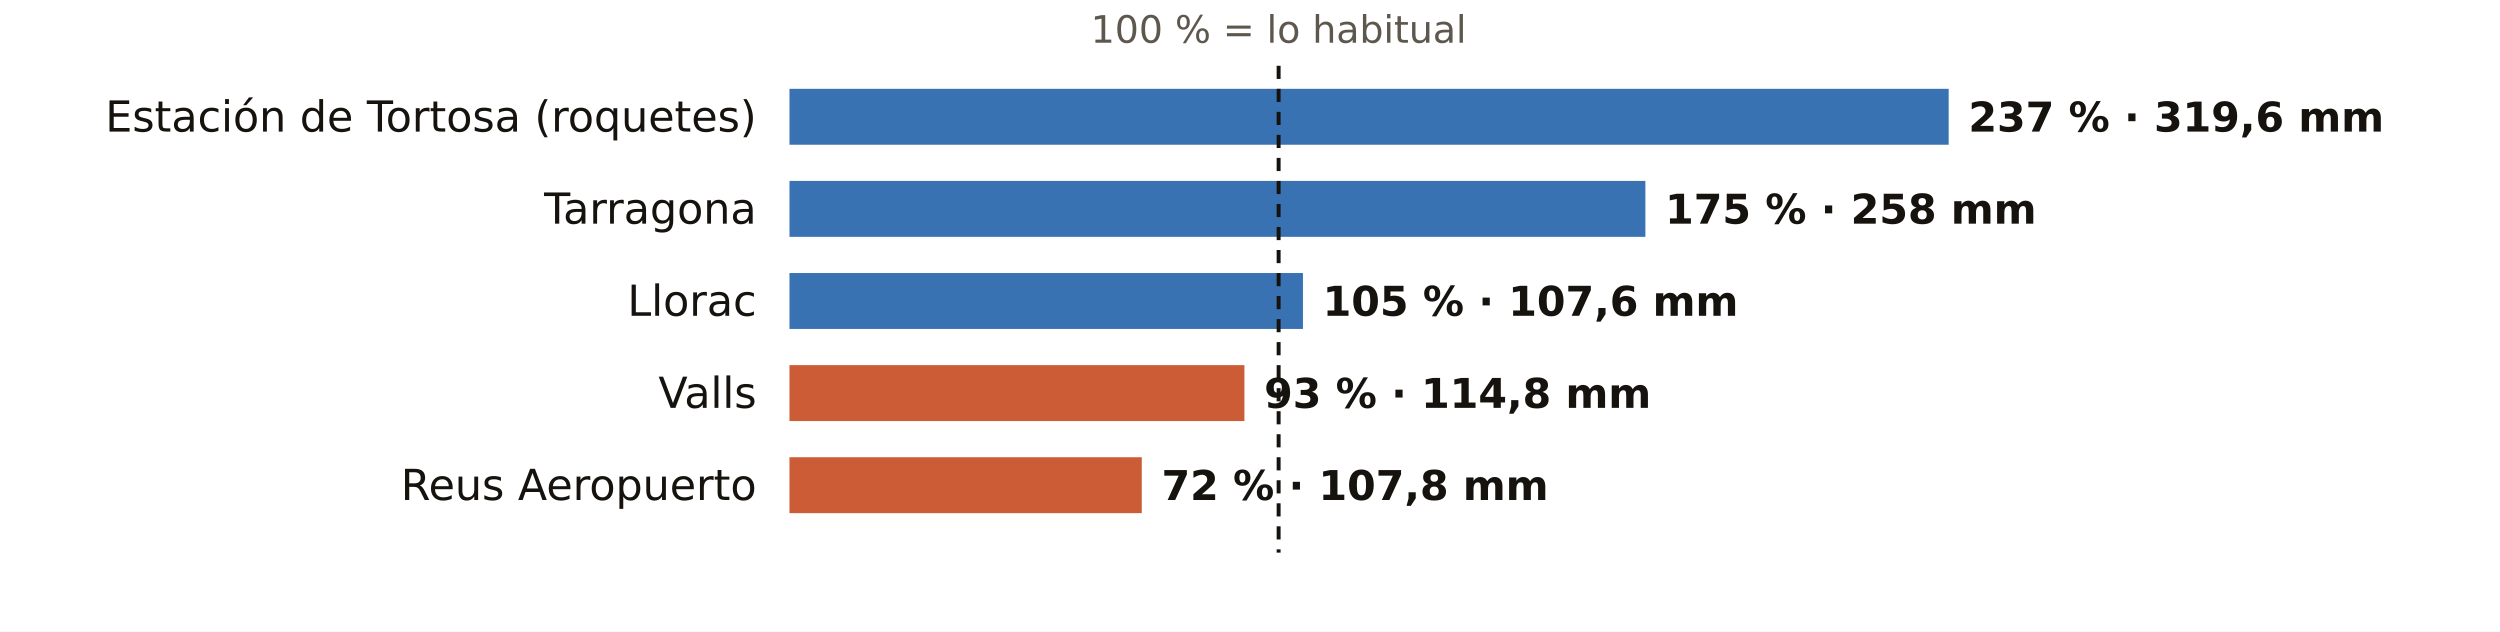
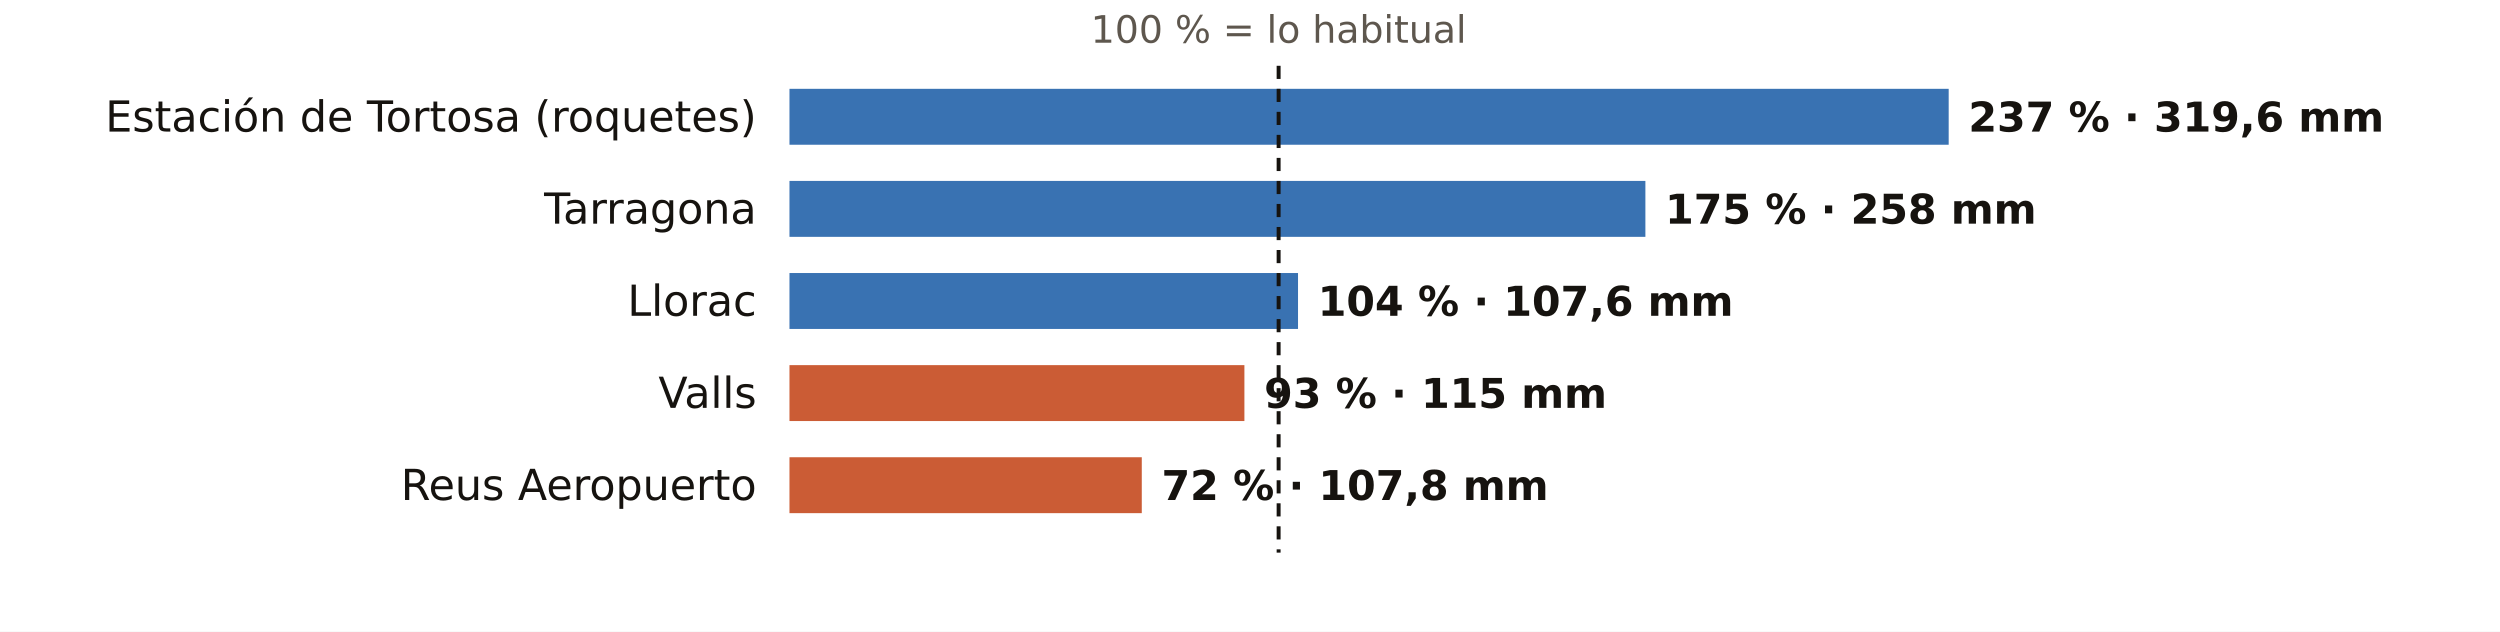
<svg xmlns="http://www.w3.org/2000/svg" viewBox="0 0 760 192" width="760" height="192" role="img" aria-label="El otoño en los pluviómetros de AEMET de Tarragona: % de lo habitual">
  <rect width="760" height="192" fill="#FFFFFF" />
  <text x="388.7" y="13.0" font-size="11.5" fill="#5E574E" text-anchor="middle" font-weight="400" font-family="Public Sans, DejaVu Sans, Arial, sans-serif">100 % = lo habitual</text>
  <text x="230.0" y="40.0" font-size="13" fill="#16130F" text-anchor="end" font-weight="500" font-family="Public Sans, DejaVu Sans, Arial, sans-serif">Estación de Tortosa (roquetes)</text>
  <rect x="240" y="27" width="352.4" height="17" fill="#1F5FA8" opacity="0.88" />
  <text x="598.4" y="40.0" font-size="12.5" fill="#16130F" text-anchor="start" font-weight="600" font-family="Public Sans, DejaVu Sans, Arial, sans-serif">237 % · 319,6 mm</text>
  <text x="230.0" y="68.0" font-size="13" fill="#16130F" text-anchor="end" font-weight="500" font-family="Public Sans, DejaVu Sans, Arial, sans-serif">Tarragona</text>
  <rect x="240" y="55" width="260.2" height="17" fill="#1F5FA8" opacity="0.88" />
  <text x="506.2" y="68.0" font-size="12.5" fill="#16130F" text-anchor="start" font-weight="600" font-family="Public Sans, DejaVu Sans, Arial, sans-serif">175 % · 258 mm</text>
  <text x="230.0" y="96.0" font-size="13" fill="#16130F" text-anchor="end" font-weight="500" font-family="Public Sans, DejaVu Sans, Arial, sans-serif">Llorac</text>
-   <rect x="240" y="83" width="156.1" height="17" fill="#1F5FA8" opacity="0.88" />
-   <text x="402.1" y="96.0" font-size="12.5" fill="#16130F" text-anchor="start" font-weight="600" font-family="Public Sans, DejaVu Sans, Arial, sans-serif">105 % · 107,6 mm</text>
+   <rect x="240" y="83" width="154.6" height="17" fill="#1F5FA8" opacity="0.88" />
+   <text x="400.6" y="96.0" font-size="12.5" fill="#16130F" text-anchor="start" font-weight="600" font-family="Public Sans, DejaVu Sans, Arial, sans-serif">104 % · 107,6 mm</text>
  <text x="230.0" y="124.0" font-size="13" fill="#16130F" text-anchor="end" font-weight="500" font-family="Public Sans, DejaVu Sans, Arial, sans-serif">Valls</text>
  <rect x="240" y="111" width="138.3" height="17" fill="#C4461A" opacity="0.88" />
-   <text x="384.3" y="124.0" font-size="12.5" fill="#16130F" text-anchor="start" font-weight="600" font-family="Public Sans, DejaVu Sans, Arial, sans-serif">93 % · 114,8 mm</text>
+   <text x="384.3" y="124.0" font-size="12.5" fill="#16130F" text-anchor="start" font-weight="600" font-family="Public Sans, DejaVu Sans, Arial, sans-serif">93 % · 115 mm</text>
  <text x="230.0" y="152.0" font-size="13" fill="#16130F" text-anchor="end" font-weight="500" font-family="Public Sans, DejaVu Sans, Arial, sans-serif">Reus Aeropuerto</text>
  <rect x="240" y="139" width="107.1" height="17" fill="#C4461A" opacity="0.88" />
  <text x="353.1" y="152.0" font-size="12.5" fill="#16130F" text-anchor="start" font-weight="600" font-family="Public Sans, DejaVu Sans, Arial, sans-serif">72 % · 107,8 mm</text>
  <line x1="388.7" x2="388.7" y1="20" y2="168" stroke="#16130F" stroke-width="1.2" stroke-dasharray="4 3" />
</svg>
